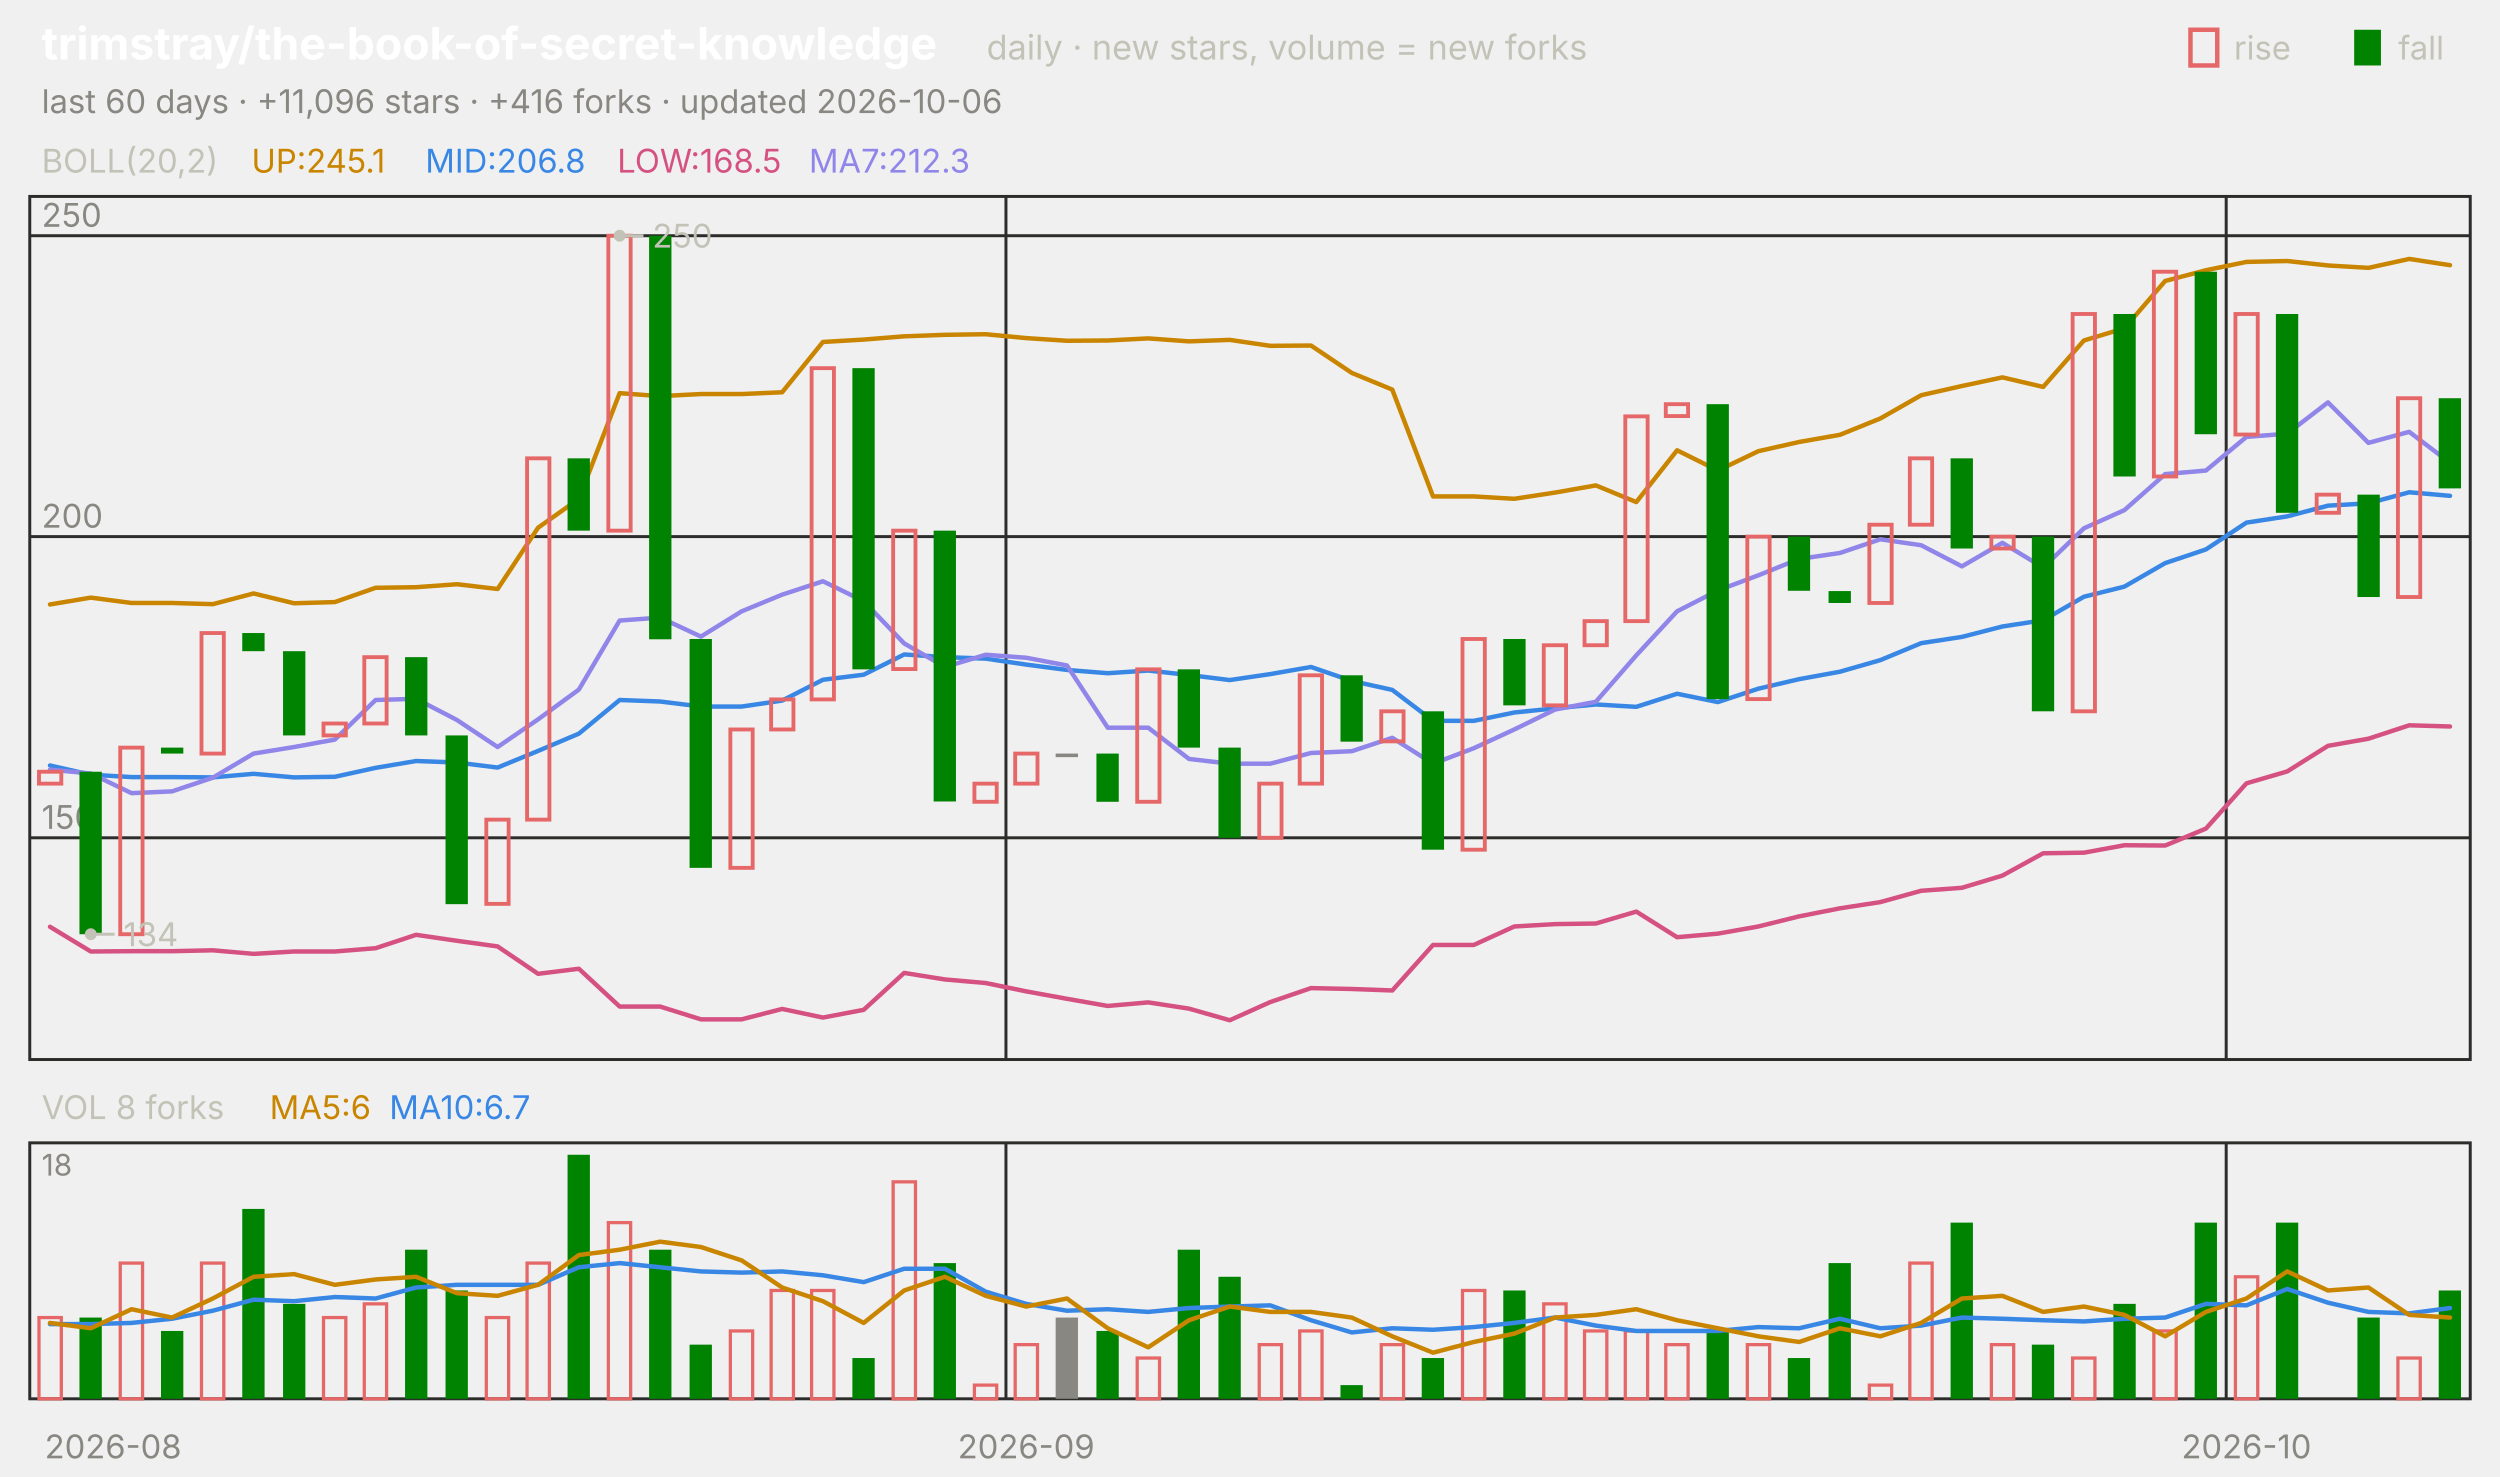
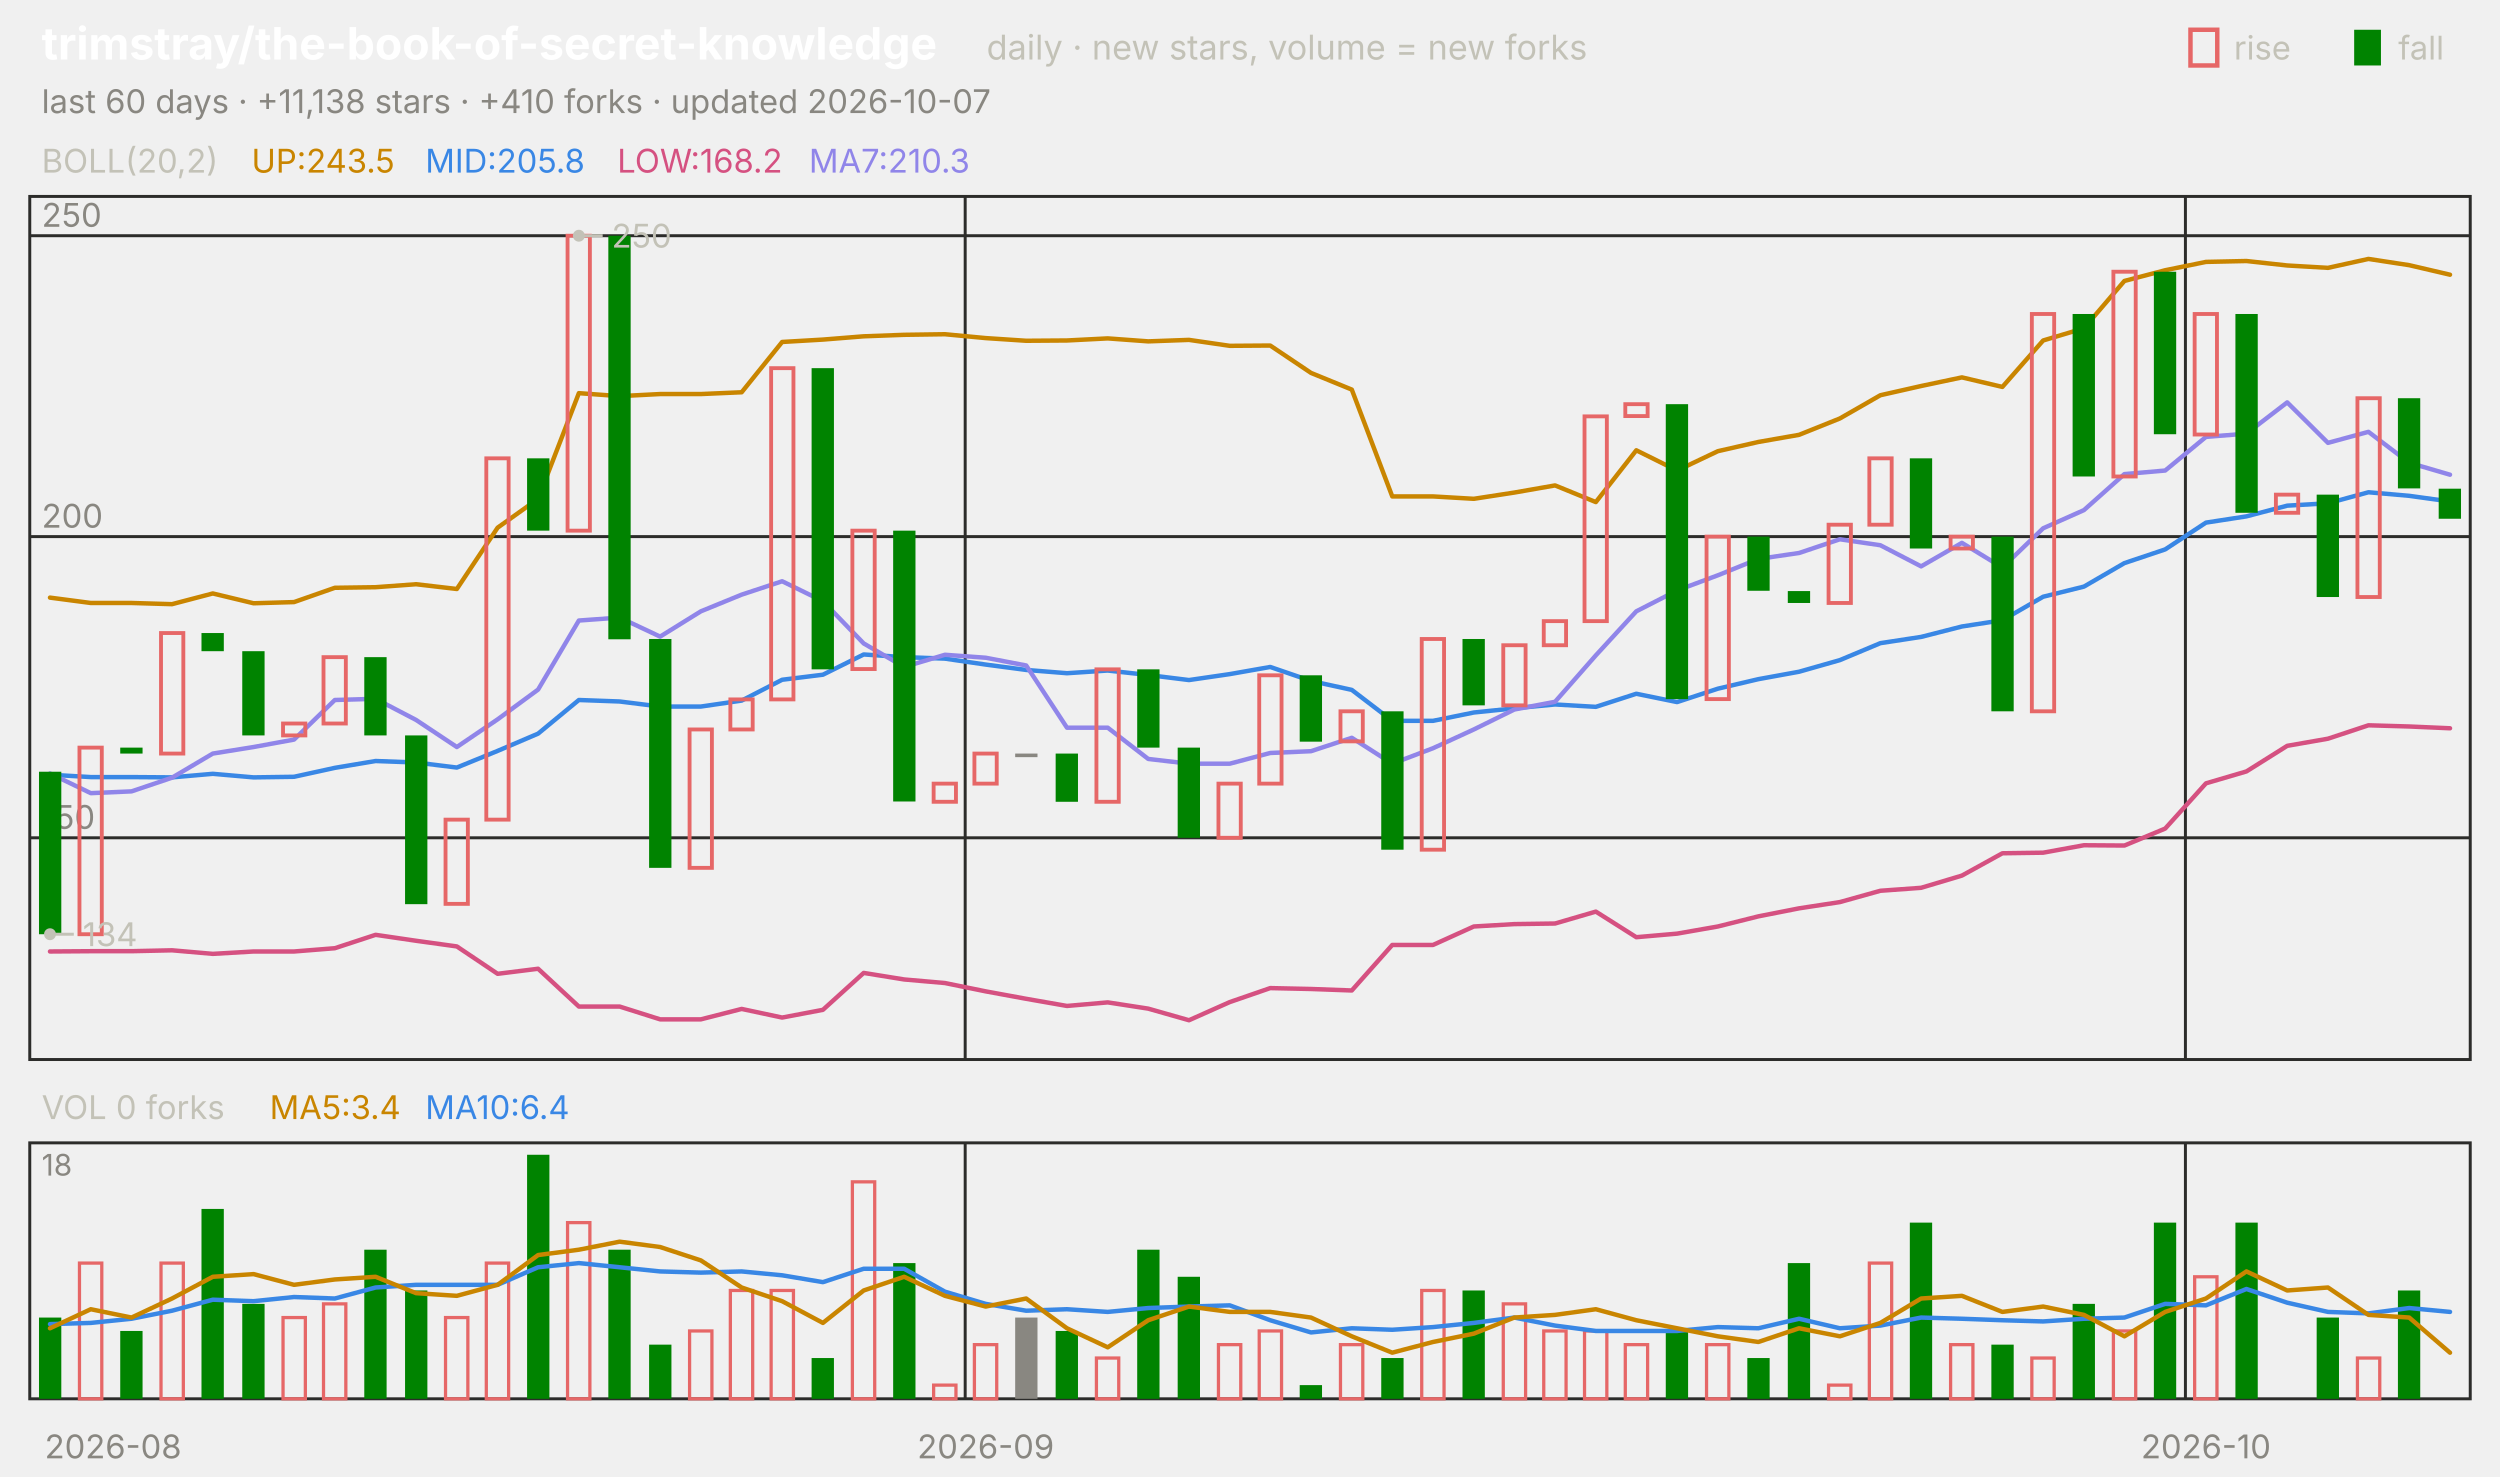
<svg xmlns="http://www.w3.org/2000/svg" viewBox="0 0 840 496" width="840" height="496" font-family="-apple-system,'Segoe UI',system-ui,sans-serif" role="img" aria-label="trimstray/the-book-of-secret-knowledge candlestick chart">
  <text x="14.0" y="20.0" font-size="15" fill="#ffffff" font-weight="650">trimstray/the-book-of-secret-knowledge</text>
  <text x="331.5" y="20.0" font-size="11.5" fill="#c3c2b7">daily · new stars, volume = new forks</text>
  <text x="805.8" y="20.0" font-size="11.0" fill="#c3c2b7">fall</text>
  <rect x="791" y="10" width="9" height="12" fill="#008300" />
  <text x="750.6" y="20.0" font-size="11.0" fill="#c3c2b7">rise</text>
  <rect x="736" y="10" width="9" height="12" fill="none" stroke="#e66767" stroke-width="1.5" />
-   <text x="14.0" y="38.0" font-size="11.0" fill="#898781">last 60 days · +11,096 stars · +416 forks · updated 2026-10-06</text>
+   <text x="14.0" y="38.0" font-size="11.0" fill="#898781">last 60 days · +11,138 stars · +410 forks · updated 2026-10-07</text>
  <rect x="10" y="66" width="820" height="290" fill="none" stroke="#2c2c2a" />
  <rect x="10" y="384" width="820" height="86" fill="none" stroke="#2c2c2a" />
  <text x="38.0" y="490.0" font-size="11.0" fill="#898781" text-anchor="middle">2026-08</text>
-   <line x1="338.0" y1="66.0" x2="338.0" y2="356.0" stroke="#2c2c2a" stroke-width="1.0" />
-   <line x1="338.0" y1="384.0" x2="338.0" y2="470.0" stroke="#2c2c2a" stroke-width="1.0" />
-   <text x="344.8" y="490.0" font-size="11.0" fill="#898781" text-anchor="middle">2026-09</text>
-   <line x1="748.0" y1="66.0" x2="748.0" y2="356.0" stroke="#2c2c2a" stroke-width="1.0" />
-   <line x1="748.0" y1="384.0" x2="748.0" y2="470.0" stroke="#2c2c2a" stroke-width="1.0" />
-   <text x="754.8" y="490.0" font-size="11.0" fill="#898781" text-anchor="middle">2026-10</text>
+   <line x1="324.3" y1="66.0" x2="324.3" y2="356.0" stroke="#2c2c2a" stroke-width="1.0" />
+   <line x1="324.3" y1="384.0" x2="324.3" y2="470.0" stroke="#2c2c2a" stroke-width="1.0" />
+   <text x="331.2" y="490.0" font-size="11.0" fill="#898781" text-anchor="middle">2026-09</text>
+   <line x1="734.3" y1="66.0" x2="734.3" y2="356.0" stroke="#2c2c2a" stroke-width="1.0" />
+   <line x1="734.3" y1="384.0" x2="734.3" y2="470.0" stroke="#2c2c2a" stroke-width="1.0" />
+   <text x="741.2" y="490.0" font-size="11.0" fill="#898781" text-anchor="middle">2026-10</text>
  <text x="14.0" y="58.0" font-size="11.0" fill="#c3c2b7">BOLL(20,2)</text>
-   <text x="84.5" y="58.0" font-size="11.0" fill="#c98500">UP:245.1</text>
-   <text x="142.9" y="58.0" font-size="11.0" fill="#3987e5">MID:206.8</text>
-   <text x="207.4" y="58.0" font-size="11.0" fill="#d55181">LOW:168.5</text>
-   <text x="271.8" y="58.0" font-size="11.0" fill="#9085e9">MA7:212.3</text>
+   <text x="84.5" y="58.0" font-size="11.0" fill="#c98500">UP:243.5</text>
+   <text x="142.9" y="58.0" font-size="11.0" fill="#3987e5">MID:205.8</text>
+   <text x="207.4" y="58.0" font-size="11.0" fill="#d55181">LOW:168.2</text>
+   <text x="271.8" y="58.0" font-size="11.0" fill="#9085e9">MA7:210.3</text>
  <line x1="10.0" y1="281.5" x2="830.0" y2="281.5" stroke="#2c2c2a" stroke-width="1.0" />
  <text x="14.0" y="278.5" font-size="11.0" fill="#898781">150</text>
  <line x1="10.0" y1="180.3" x2="830.0" y2="180.3" stroke="#2c2c2a" stroke-width="1.0" />
  <text x="14.0" y="177.3" font-size="11.0" fill="#898781">200</text>
  <line x1="10.0" y1="79.2" x2="830.0" y2="79.2" stroke="#2c2c2a" stroke-width="1.0" />
  <text x="14.0" y="76.2" font-size="11.0" fill="#898781">250</text>
-   <polyline points="16.8,203.1 30.5,200.8 44.2,202.6 57.8,202.6 71.5,203.0 85.2,199.4 98.8,202.7 112.5,202.3 126.2,197.5 139.8,197.3 153.5,196.3 167.2,197.9 180.8,177.3 194.5,167.6 208.2,132.1 221.8,133.1 235.5,132.4 249.2,132.4 262.8,131.8 276.5,114.9 290.2,114.1 303.8,113.0 317.5,112.5 331.2,112.3 344.8,113.6 358.5,114.5 372.2,114.4 385.8,113.7 399.5,114.7 413.2,114.2 426.8,116.2 440.5,116.1 454.2,125.3 467.8,130.9 481.5,166.8 495.2,166.8 508.8,167.6 522.5,165.5 536.2,163.1 549.8,168.7 563.5,151.3 577.2,158.1 590.8,151.6 604.5,148.5 618.2,146.1 631.8,140.6 645.5,132.8 659.2,129.7 672.8,126.8 686.5,130.0 700.2,114.4 713.8,110.3 727.5,94.4 741.2,90.8 754.8,88.0 768.5,87.7 782.2,89.2 795.8,90.0 809.5,87.0 823.2,89.1" fill="none" stroke="#c98500" stroke-width="1.5" stroke-linejoin="round" stroke-linecap="round" />
-   <polyline points="16.8,257.2 30.5,260.3 44.2,261.1 57.8,261.1 71.5,261.2 85.2,260.0 98.8,261.2 112.5,261.0 126.2,258.0 139.8,255.7 153.5,256.2 167.2,257.9 180.8,252.3 194.5,246.5 208.2,235.2 221.8,235.7 235.5,237.4 249.2,237.4 262.8,235.4 276.5,228.4 290.2,226.7 303.8,219.9 317.5,220.8 331.2,221.3 344.8,223.3 358.5,225.1 372.2,226.2 385.8,225.3 399.5,226.8 413.2,228.5 426.8,226.5 440.5,224.1 454.2,228.8 467.8,231.8 481.5,242.2 495.2,242.2 508.8,239.4 522.5,238.0 536.2,236.7 549.8,237.5 563.5,233.1 577.2,235.9 590.8,231.4 604.5,228.2 618.2,225.7 631.8,221.8 645.5,216.1 659.2,214.0 672.8,210.5 686.5,208.4 700.2,200.5 713.8,197.1 727.5,189.2 741.2,184.6 754.8,175.6 768.5,173.5 782.2,169.9 795.8,169.1 809.5,165.4 823.2,166.6" fill="none" stroke="#3987e5" stroke-width="1.5" stroke-linejoin="round" stroke-linecap="round" />
-   <polyline points="16.8,311.4 30.5,319.7 44.2,319.6 57.8,319.6 71.5,319.3 85.2,320.5 98.8,319.7 112.5,319.7 126.2,318.6 139.8,314.1 153.5,316.1 167.2,318.0 180.8,327.2 194.5,325.5 208.2,338.2 221.8,338.2 235.5,342.5 249.2,342.5 262.8,339.0 276.5,341.9 290.2,339.3 303.8,326.9 317.5,329.1 331.2,330.3 344.8,333.1 358.5,335.6 372.2,338.0 385.8,336.8 399.5,338.9 413.2,342.8 426.8,336.7 440.5,332.0 454.2,332.3 467.8,332.8 481.5,317.5 495.2,317.5 508.8,311.3 522.5,310.5 536.2,310.3 549.8,306.3 563.5,314.9 577.2,313.7 590.8,311.3 604.5,307.9 618.2,305.2 631.8,303.1 645.5,299.3 659.2,298.3 672.8,294.2 686.5,286.7 700.2,286.5 713.8,284.0 727.5,284.1 741.2,278.4 754.8,263.2 768.5,259.2 782.2,250.6 795.8,248.2 809.5,243.7 823.2,244.1" fill="none" stroke="#d55181" stroke-width="1.5" stroke-linejoin="round" stroke-linecap="round" />
-   <polyline points="16.8,258.6 30.5,259.9 44.2,266.5 57.8,265.9 71.5,261.3 85.2,253.2 98.8,251.0 112.5,248.5 126.2,235.2 139.8,234.8 153.5,241.9 167.2,251.0 180.8,241.7 194.5,231.7 208.2,208.5 221.8,207.5 235.5,213.9 249.2,205.4 262.8,199.8 276.5,195.3 290.2,202.0 303.8,216.2 317.5,224.1 331.2,220.0 344.8,221.0 358.5,223.6 372.2,244.5 385.8,244.5 399.5,255.0 413.2,256.6 426.8,256.6 440.5,253.0 454.2,252.4 467.8,247.9 481.5,256.6 495.2,251.4 508.8,245.1 522.5,238.4 536.2,235.8 549.8,220.2 563.5,205.4 577.2,198.4 590.8,193.3 604.5,187.8 618.2,185.8 631.8,181.2 645.5,183.2 659.2,190.3 672.8,182.4 686.5,190.7 700.2,177.5 713.8,171.4 727.5,159.3 741.2,158.1 754.8,146.8 768.5,145.7 782.2,135.2 795.8,148.8 809.5,145.1 823.2,155.5" fill="none" stroke="#9085e9" stroke-width="1.5" stroke-linejoin="round" stroke-linecap="round" />
-   <rect x="13.1" y="259.3" width="7.5" height="4.0" fill="none" stroke="#e66767" stroke-width="1.3" />
-   <rect x="26.7" y="259.3" width="7.5" height="54.6" fill="#008300" />
-   <rect x="40.4" y="251.2" width="7.5" height="62.7" fill="none" stroke="#e66767" stroke-width="1.3" />
-   <rect x="54.1" y="251.2" width="7.5" height="2.0" fill="#008300" />
-   <rect x="67.7" y="212.7" width="7.5" height="40.5" fill="none" stroke="#e66767" stroke-width="1.3" />
-   <rect x="81.4" y="212.7" width="7.5" height="6.1" fill="#008300" />
-   <rect x="95.1" y="218.8" width="7.5" height="28.3" fill="#008300" />
-   <rect x="108.7" y="243.1" width="7.5" height="4.0" fill="none" stroke="#e66767" stroke-width="1.3" />
-   <rect x="122.4" y="220.8" width="7.5" height="22.3" fill="none" stroke="#e66767" stroke-width="1.3" />
-   <rect x="136.1" y="220.8" width="7.5" height="26.3" fill="#008300" />
-   <rect x="149.7" y="247.1" width="7.5" height="56.7" fill="#008300" />
-   <rect x="163.4" y="275.4" width="7.5" height="28.3" fill="none" stroke="#e66767" stroke-width="1.3" />
-   <rect x="177.1" y="154.0" width="7.5" height="121.4" fill="none" stroke="#e66767" stroke-width="1.3" />
-   <rect x="190.7" y="154.0" width="7.5" height="24.3" fill="#008300" />
-   <rect x="204.4" y="79.2" width="7.5" height="99.1" fill="none" stroke="#e66767" stroke-width="1.3" />
-   <rect x="218.1" y="79.2" width="7.5" height="135.6" fill="#008300" />
-   <rect x="231.7" y="214.7" width="7.5" height="76.9" fill="#008300" />
-   <rect x="245.4" y="245.1" width="7.5" height="46.5" fill="none" stroke="#e66767" stroke-width="1.3" />
-   <rect x="259.1" y="235.0" width="7.5" height="10.1" fill="none" stroke="#e66767" stroke-width="1.3" />
-   <rect x="272.7" y="123.7" width="7.5" height="111.3" fill="none" stroke="#e66767" stroke-width="1.3" />
-   <rect x="286.4" y="123.7" width="7.5" height="101.2" fill="#008300" />
-   <rect x="300.1" y="178.3" width="7.5" height="46.5" fill="none" stroke="#e66767" stroke-width="1.3" />
-   <rect x="313.7" y="178.3" width="7.5" height="91.0" fill="#008300" />
-   <rect x="327.4" y="263.3" width="7.5" height="6.1" fill="none" stroke="#e66767" stroke-width="1.3" />
-   <rect x="341.1" y="253.2" width="7.5" height="10.1" fill="none" stroke="#e66767" stroke-width="1.3" />
-   <rect x="354.7" y="253.2" width="7.5" height="1.2" fill="#898781" />
-   <rect x="368.4" y="253.2" width="7.5" height="16.2" fill="#008300" />
-   <rect x="382.1" y="224.9" width="7.5" height="44.5" fill="none" stroke="#e66767" stroke-width="1.3" />
-   <rect x="395.7" y="224.9" width="7.5" height="26.3" fill="#008300" />
-   <rect x="409.4" y="251.2" width="7.5" height="30.3" fill="#008300" />
-   <rect x="423.1" y="263.3" width="7.5" height="18.2" fill="none" stroke="#e66767" stroke-width="1.3" />
-   <rect x="436.7" y="226.9" width="7.5" height="36.4" fill="none" stroke="#e66767" stroke-width="1.3" />
-   <rect x="450.4" y="226.9" width="7.5" height="22.3" fill="#008300" />
-   <rect x="464.1" y="239.0" width="7.5" height="10.1" fill="none" stroke="#e66767" stroke-width="1.3" />
-   <rect x="477.7" y="239.0" width="7.5" height="46.5" fill="#008300" />
-   <rect x="491.4" y="214.7" width="7.5" height="70.8" fill="none" stroke="#e66767" stroke-width="1.3" />
-   <rect x="505.1" y="214.7" width="7.5" height="22.3" fill="#008300" />
-   <rect x="518.7" y="216.8" width="7.5" height="20.2" fill="none" stroke="#e66767" stroke-width="1.3" />
-   <rect x="532.4" y="208.7" width="7.5" height="8.1" fill="none" stroke="#e66767" stroke-width="1.3" />
-   <rect x="546.1" y="139.9" width="7.5" height="68.8" fill="none" stroke="#e66767" stroke-width="1.3" />
-   <rect x="559.7" y="135.8" width="7.5" height="4.0" fill="none" stroke="#e66767" stroke-width="1.3" />
-   <rect x="573.4" y="135.8" width="7.5" height="99.1" fill="#008300" />
-   <rect x="587.1" y="180.3" width="7.5" height="54.6" fill="none" stroke="#e66767" stroke-width="1.3" />
-   <rect x="600.7" y="180.3" width="7.5" height="18.2" fill="#008300" />
-   <rect x="614.4" y="198.6" width="7.5" height="4.0" fill="#008300" />
-   <rect x="628.1" y="176.3" width="7.5" height="26.3" fill="none" stroke="#e66767" stroke-width="1.3" />
-   <rect x="641.7" y="154.0" width="7.5" height="22.3" fill="none" stroke="#e66767" stroke-width="1.3" />
-   <rect x="655.4" y="154.0" width="7.5" height="30.3" fill="#008300" />
-   <rect x="669.1" y="180.3" width="7.5" height="4.0" fill="none" stroke="#e66767" stroke-width="1.3" />
-   <rect x="682.7" y="180.3" width="7.5" height="58.7" fill="#008300" />
-   <rect x="696.4" y="105.5" width="7.5" height="133.5" fill="none" stroke="#e66767" stroke-width="1.3" />
-   <rect x="710.1" y="105.5" width="7.5" height="54.6" fill="#008300" />
-   <rect x="723.7" y="91.3" width="7.5" height="68.8" fill="none" stroke="#e66767" stroke-width="1.3" />
-   <rect x="737.4" y="91.3" width="7.5" height="54.6" fill="#008300" />
-   <rect x="751.1" y="105.5" width="7.5" height="40.5" fill="none" stroke="#e66767" stroke-width="1.3" />
-   <rect x="764.7" y="105.5" width="7.5" height="66.8" fill="#008300" />
-   <rect x="778.4" y="166.2" width="7.5" height="6.1" fill="none" stroke="#e66767" stroke-width="1.3" />
-   <rect x="792.1" y="166.2" width="7.5" height="34.4" fill="#008300" />
-   <rect x="805.7" y="133.8" width="7.5" height="66.8" fill="none" stroke="#e66767" stroke-width="1.3" />
-   <rect x="819.4" y="133.8" width="7.5" height="30.3" fill="#008300" />
-   <circle cx="208.2" cy="79.2" r="2" fill="#c3c2b7" />
-   <line x1="208.2" y1="79.2" x2="216.2" y2="79.2" stroke="#c3c2b7" stroke-width="1.0" />
-   <text x="219.2" y="83.2" font-size="11.0" fill="#c3c2b7">250</text>
-   <circle cx="30.5" cy="313.9" r="2" fill="#c3c2b7" />
-   <line x1="30.5" y1="313.9" x2="38.5" y2="313.9" stroke="#c3c2b7" stroke-width="1.0" />
-   <text x="41.5" y="317.9" font-size="11.0" fill="#c3c2b7">134</text>
-   <text x="14.0" y="376.0" font-size="11.0" fill="#c3c2b7">VOL 8 forks</text>
-   <text x="90.6" y="376.0" font-size="11.0" fill="#c98500">MA5:6</text>
-   <text x="130.8" y="376.0" font-size="11.0" fill="#3987e5">MA10:6.7</text>
+   <polyline points="16.8,200.8 30.5,202.6 44.2,202.6 57.8,203.0 71.5,199.4 85.2,202.7 98.8,202.3 112.5,197.5 126.2,197.3 139.8,196.3 153.5,197.9 167.2,177.3 180.8,167.6 194.5,132.1 208.2,133.1 221.8,132.4 235.5,132.4 249.2,131.8 262.8,114.9 276.5,114.1 290.2,113.0 303.8,112.5 317.5,112.3 331.2,113.6 344.8,114.5 358.5,114.4 372.2,113.7 385.8,114.7 399.5,114.2 413.2,116.2 426.8,116.1 440.5,125.3 454.2,130.9 467.8,166.8 481.5,166.8 495.2,167.6 508.8,165.5 522.5,163.1 536.2,168.7 549.8,151.3 563.5,158.1 577.2,151.6 590.8,148.5 604.5,146.1 618.2,140.6 631.8,132.8 645.5,129.7 659.2,126.8 672.8,130.0 686.5,114.4 700.2,110.3 713.8,94.4 727.5,90.8 741.2,88.0 754.8,87.7 768.5,89.2 782.2,90.0 795.8,87.0 809.5,89.1 823.2,92.3" fill="none" stroke="#c98500" stroke-width="1.5" stroke-linejoin="round" stroke-linecap="round" />
+   <polyline points="16.8,260.3 30.5,261.1 44.2,261.1 57.8,261.2 71.5,260.0 85.2,261.2 98.8,261.0 112.5,258.0 126.2,255.7 139.8,256.2 153.5,257.9 167.2,252.3 180.8,246.5 194.5,235.2 208.2,235.7 221.8,237.4 235.5,237.4 249.2,235.4 262.8,228.4 276.5,226.7 290.2,219.9 303.8,220.8 317.5,221.3 331.2,223.3 344.8,225.1 358.5,226.2 372.2,225.3 385.8,226.8 399.5,228.5 413.2,226.5 426.8,224.1 440.5,228.8 454.2,231.8 467.8,242.2 481.5,242.2 495.2,239.4 508.8,238.0 522.5,236.7 536.2,237.5 549.8,233.1 563.5,235.9 577.2,231.4 590.8,228.2 604.5,225.7 618.2,221.8 631.8,216.1 645.5,214.0 659.2,210.5 672.8,208.4 686.5,200.5 700.2,197.1 713.8,189.2 727.5,184.6 741.2,175.6 754.8,173.5 768.5,169.9 782.2,169.1 795.8,165.4 809.5,166.6 823.2,168.5" fill="none" stroke="#3987e5" stroke-width="1.5" stroke-linejoin="round" stroke-linecap="round" />
+   <polyline points="16.8,319.7 30.5,319.6 44.2,319.6 57.8,319.3 71.5,320.5 85.2,319.7 98.8,319.7 112.5,318.6 126.2,314.1 139.8,316.1 153.5,318.0 167.2,327.2 180.8,325.5 194.5,338.2 208.2,338.2 221.8,342.5 235.5,342.5 249.2,339.0 262.8,341.9 276.5,339.3 290.2,326.9 303.8,329.1 317.5,330.3 331.2,333.1 344.8,335.6 358.5,338.0 372.2,336.8 385.8,338.9 399.5,342.8 413.2,336.7 426.8,332.0 440.5,332.3 454.2,332.8 467.8,317.5 481.5,317.5 495.2,311.3 508.8,310.5 522.5,310.3 536.2,306.3 549.8,314.9 563.5,313.7 577.2,311.3 590.8,307.9 604.5,305.2 618.2,303.1 631.8,299.3 645.5,298.3 659.2,294.2 672.8,286.7 686.5,286.5 700.2,284.0 713.8,284.1 727.5,278.4 741.2,263.2 754.8,259.2 768.5,250.6 782.2,248.2 795.8,243.7 809.5,244.1 823.2,244.7" fill="none" stroke="#d55181" stroke-width="1.5" stroke-linejoin="round" stroke-linecap="round" />
+   <polyline points="16.8,259.9 30.5,266.5 44.2,265.9 57.8,261.3 71.5,253.2 85.2,251.0 98.8,248.5 112.5,235.2 126.2,234.8 139.8,241.9 153.5,251.0 167.2,241.7 180.8,231.7 194.5,208.5 208.2,207.5 221.8,213.9 235.5,205.4 249.2,199.8 262.8,195.3 276.5,202.0 290.2,216.2 303.8,224.1 317.5,220.0 331.2,221.0 344.8,223.6 358.5,244.5 372.2,244.5 385.8,255.0 399.5,256.6 413.2,256.6 426.8,253.0 440.5,252.4 454.2,247.9 467.8,256.6 481.5,251.4 495.2,245.1 508.8,238.4 522.5,235.8 536.2,220.2 549.8,205.4 563.5,198.4 577.2,193.3 590.8,187.8 604.5,185.8 618.2,181.2 631.8,183.2 645.5,190.3 659.2,182.4 672.8,190.7 686.5,177.5 700.2,171.4 713.8,159.3 727.5,158.1 741.2,146.8 754.8,145.7 768.5,135.2 782.2,148.8 795.8,145.1 809.5,155.5 823.2,159.5" fill="none" stroke="#9085e9" stroke-width="1.5" stroke-linejoin="round" stroke-linecap="round" />
+   <rect x="13.1" y="259.3" width="7.5" height="54.6" fill="#008300" />
+   <rect x="26.7" y="251.2" width="7.5" height="62.7" fill="none" stroke="#e66767" stroke-width="1.3" />
+   <rect x="40.4" y="251.2" width="7.5" height="2.0" fill="#008300" />
+   <rect x="54.1" y="212.7" width="7.5" height="40.5" fill="none" stroke="#e66767" stroke-width="1.3" />
+   <rect x="67.7" y="212.7" width="7.5" height="6.1" fill="#008300" />
+   <rect x="81.4" y="218.8" width="7.5" height="28.3" fill="#008300" />
+   <rect x="95.1" y="243.1" width="7.5" height="4.0" fill="none" stroke="#e66767" stroke-width="1.3" />
+   <rect x="108.7" y="220.8" width="7.5" height="22.3" fill="none" stroke="#e66767" stroke-width="1.3" />
+   <rect x="122.4" y="220.8" width="7.5" height="26.3" fill="#008300" />
+   <rect x="136.1" y="247.1" width="7.5" height="56.7" fill="#008300" />
+   <rect x="149.7" y="275.4" width="7.5" height="28.3" fill="none" stroke="#e66767" stroke-width="1.3" />
+   <rect x="163.4" y="154.0" width="7.5" height="121.4" fill="none" stroke="#e66767" stroke-width="1.3" />
+   <rect x="177.1" y="154.0" width="7.5" height="24.3" fill="#008300" />
+   <rect x="190.7" y="79.2" width="7.5" height="99.1" fill="none" stroke="#e66767" stroke-width="1.3" />
+   <rect x="204.4" y="79.2" width="7.5" height="135.6" fill="#008300" />
+   <rect x="218.1" y="214.7" width="7.5" height="76.9" fill="#008300" />
+   <rect x="231.7" y="245.1" width="7.5" height="46.5" fill="none" stroke="#e66767" stroke-width="1.3" />
+   <rect x="245.4" y="235.0" width="7.5" height="10.1" fill="none" stroke="#e66767" stroke-width="1.3" />
+   <rect x="259.1" y="123.7" width="7.5" height="111.3" fill="none" stroke="#e66767" stroke-width="1.3" />
+   <rect x="272.7" y="123.7" width="7.5" height="101.2" fill="#008300" />
+   <rect x="286.4" y="178.3" width="7.5" height="46.5" fill="none" stroke="#e66767" stroke-width="1.3" />
+   <rect x="300.1" y="178.3" width="7.5" height="91.0" fill="#008300" />
+   <rect x="313.7" y="263.3" width="7.5" height="6.1" fill="none" stroke="#e66767" stroke-width="1.3" />
+   <rect x="327.4" y="253.2" width="7.5" height="10.1" fill="none" stroke="#e66767" stroke-width="1.3" />
+   <rect x="341.1" y="253.2" width="7.5" height="1.2" fill="#898781" />
+   <rect x="354.7" y="253.2" width="7.5" height="16.2" fill="#008300" />
+   <rect x="368.4" y="224.9" width="7.5" height="44.5" fill="none" stroke="#e66767" stroke-width="1.3" />
+   <rect x="382.1" y="224.9" width="7.5" height="26.3" fill="#008300" />
+   <rect x="395.7" y="251.2" width="7.5" height="30.3" fill="#008300" />
+   <rect x="409.4" y="263.3" width="7.5" height="18.2" fill="none" stroke="#e66767" stroke-width="1.3" />
+   <rect x="423.1" y="226.9" width="7.5" height="36.4" fill="none" stroke="#e66767" stroke-width="1.3" />
+   <rect x="436.7" y="226.9" width="7.5" height="22.3" fill="#008300" />
+   <rect x="450.4" y="239.0" width="7.5" height="10.1" fill="none" stroke="#e66767" stroke-width="1.3" />
+   <rect x="464.1" y="239.0" width="7.5" height="46.5" fill="#008300" />
+   <rect x="477.7" y="214.7" width="7.5" height="70.8" fill="none" stroke="#e66767" stroke-width="1.3" />
+   <rect x="491.4" y="214.7" width="7.5" height="22.3" fill="#008300" />
+   <rect x="505.1" y="216.8" width="7.5" height="20.2" fill="none" stroke="#e66767" stroke-width="1.3" />
+   <rect x="518.7" y="208.7" width="7.5" height="8.1" fill="none" stroke="#e66767" stroke-width="1.3" />
+   <rect x="532.4" y="139.9" width="7.5" height="68.8" fill="none" stroke="#e66767" stroke-width="1.3" />
+   <rect x="546.1" y="135.8" width="7.5" height="4.0" fill="none" stroke="#e66767" stroke-width="1.3" />
+   <rect x="559.7" y="135.8" width="7.5" height="99.1" fill="#008300" />
+   <rect x="573.4" y="180.3" width="7.5" height="54.6" fill="none" stroke="#e66767" stroke-width="1.3" />
+   <rect x="587.1" y="180.3" width="7.5" height="18.2" fill="#008300" />
+   <rect x="600.7" y="198.6" width="7.5" height="4.0" fill="#008300" />
+   <rect x="614.4" y="176.3" width="7.5" height="26.3" fill="none" stroke="#e66767" stroke-width="1.3" />
+   <rect x="628.1" y="154.0" width="7.5" height="22.3" fill="none" stroke="#e66767" stroke-width="1.3" />
+   <rect x="641.7" y="154.0" width="7.5" height="30.3" fill="#008300" />
+   <rect x="655.4" y="180.3" width="7.5" height="4.0" fill="none" stroke="#e66767" stroke-width="1.3" />
+   <rect x="669.1" y="180.3" width="7.5" height="58.7" fill="#008300" />
+   <rect x="682.7" y="105.5" width="7.5" height="133.5" fill="none" stroke="#e66767" stroke-width="1.3" />
+   <rect x="696.4" y="105.5" width="7.5" height="54.6" fill="#008300" />
+   <rect x="710.1" y="91.3" width="7.5" height="68.8" fill="none" stroke="#e66767" stroke-width="1.3" />
+   <rect x="723.7" y="91.3" width="7.5" height="54.6" fill="#008300" />
+   <rect x="737.4" y="105.5" width="7.5" height="40.5" fill="none" stroke="#e66767" stroke-width="1.3" />
+   <rect x="751.1" y="105.5" width="7.5" height="66.8" fill="#008300" />
+   <rect x="764.7" y="166.2" width="7.5" height="6.1" fill="none" stroke="#e66767" stroke-width="1.3" />
+   <rect x="778.4" y="166.2" width="7.5" height="34.4" fill="#008300" />
+   <rect x="792.1" y="133.8" width="7.5" height="66.8" fill="none" stroke="#e66767" stroke-width="1.3" />
+   <rect x="805.7" y="133.8" width="7.5" height="30.3" fill="#008300" />
+   <rect x="819.4" y="164.2" width="7.5" height="10.1" fill="#008300" />
+   <circle cx="194.5" cy="79.2" r="2" fill="#c3c2b7" />
+   <line x1="194.5" y1="79.2" x2="202.5" y2="79.2" stroke="#c3c2b7" stroke-width="1.0" />
+   <text x="205.5" y="83.2" font-size="11.0" fill="#c3c2b7">250</text>
+   <circle cx="16.8" cy="313.9" r="2" fill="#c3c2b7" />
+   <line x1="16.8" y1="313.9" x2="24.8" y2="313.9" stroke="#c3c2b7" stroke-width="1.0" />
+   <text x="27.8" y="317.9" font-size="11.0" fill="#c3c2b7">134</text>
+   <text x="14.0" y="376.0" font-size="11.0" fill="#c3c2b7">VOL 0 forks</text>
+   <text x="90.6" y="376.0" font-size="11.0" fill="#c98500">MA5:3.4</text>
+   <text x="142.9" y="376.0" font-size="11.0" fill="#3987e5">MA10:6.4</text>
  <text x="14.0" y="395.0" font-size="10" fill="#898781">18</text>
-   <rect x="13.1" y="442.7" width="7.5" height="27.3" fill="none" stroke="#e66767" stroke-width="1.1" />
-   <rect x="26.7" y="442.7" width="7.5" height="27.3" fill="#008300" />
-   <rect x="40.4" y="424.4" width="7.5" height="45.6" fill="none" stroke="#e66767" stroke-width="1.1" />
-   <rect x="54.1" y="447.2" width="7.5" height="22.8" fill="#008300" />
-   <rect x="67.7" y="424.4" width="7.5" height="45.6" fill="none" stroke="#e66767" stroke-width="1.1" />
-   <rect x="81.4" y="406.2" width="7.5" height="63.8" fill="#008300" />
-   <rect x="95.1" y="438.1" width="7.5" height="31.9" fill="#008300" />
-   <rect x="108.7" y="442.7" width="7.5" height="27.3" fill="none" stroke="#e66767" stroke-width="1.1" />
-   <rect x="122.4" y="438.1" width="7.5" height="31.9" fill="none" stroke="#e66767" stroke-width="1.1" />
-   <rect x="136.1" y="419.9" width="7.5" height="50.1" fill="#008300" />
-   <rect x="149.7" y="433.6" width="7.5" height="36.4" fill="#008300" />
-   <rect x="163.4" y="442.7" width="7.5" height="27.3" fill="none" stroke="#e66767" stroke-width="1.1" />
-   <rect x="177.1" y="424.4" width="7.5" height="45.6" fill="none" stroke="#e66767" stroke-width="1.1" />
-   <rect x="190.7" y="388.0" width="7.5" height="82.0" fill="#008300" />
-   <rect x="204.4" y="410.8" width="7.5" height="59.2" fill="none" stroke="#e66767" stroke-width="1.1" />
-   <rect x="218.1" y="419.9" width="7.5" height="50.1" fill="#008300" />
-   <rect x="231.7" y="451.8" width="7.5" height="18.2" fill="#008300" />
-   <rect x="245.4" y="447.2" width="7.5" height="22.8" fill="none" stroke="#e66767" stroke-width="1.1" />
+   <rect x="13.1" y="442.7" width="7.5" height="27.3" fill="#008300" />
+   <rect x="26.7" y="424.4" width="7.5" height="45.6" fill="none" stroke="#e66767" stroke-width="1.1" />
+   <rect x="40.4" y="447.2" width="7.5" height="22.8" fill="#008300" />
+   <rect x="54.1" y="424.4" width="7.5" height="45.6" fill="none" stroke="#e66767" stroke-width="1.1" />
+   <rect x="67.7" y="406.2" width="7.5" height="63.8" fill="#008300" />
+   <rect x="81.4" y="438.1" width="7.5" height="31.9" fill="#008300" />
+   <rect x="95.1" y="442.7" width="7.5" height="27.3" fill="none" stroke="#e66767" stroke-width="1.1" />
+   <rect x="108.7" y="438.1" width="7.5" height="31.9" fill="none" stroke="#e66767" stroke-width="1.1" />
+   <rect x="122.4" y="419.9" width="7.5" height="50.1" fill="#008300" />
+   <rect x="136.1" y="433.6" width="7.5" height="36.4" fill="#008300" />
+   <rect x="149.7" y="442.7" width="7.5" height="27.3" fill="none" stroke="#e66767" stroke-width="1.1" />
+   <rect x="163.4" y="424.4" width="7.5" height="45.6" fill="none" stroke="#e66767" stroke-width="1.1" />
+   <rect x="177.1" y="388.0" width="7.5" height="82.0" fill="#008300" />
+   <rect x="190.7" y="410.8" width="7.5" height="59.2" fill="none" stroke="#e66767" stroke-width="1.1" />
+   <rect x="204.4" y="419.9" width="7.5" height="50.1" fill="#008300" />
+   <rect x="218.1" y="451.8" width="7.5" height="18.2" fill="#008300" />
+   <rect x="231.7" y="447.2" width="7.5" height="22.8" fill="none" stroke="#e66767" stroke-width="1.1" />
+   <rect x="245.4" y="433.6" width="7.5" height="36.4" fill="none" stroke="#e66767" stroke-width="1.1" />
  <rect x="259.1" y="433.6" width="7.5" height="36.4" fill="none" stroke="#e66767" stroke-width="1.1" />
-   <rect x="272.7" y="433.6" width="7.5" height="36.4" fill="none" stroke="#e66767" stroke-width="1.1" />
-   <rect x="286.4" y="456.3" width="7.5" height="13.7" fill="#008300" />
-   <rect x="300.1" y="397.1" width="7.5" height="72.9" fill="none" stroke="#e66767" stroke-width="1.1" />
-   <rect x="313.7" y="424.4" width="7.5" height="45.6" fill="#008300" />
-   <rect x="327.4" y="465.4" width="7.5" height="4.6" fill="none" stroke="#e66767" stroke-width="1.1" />
-   <rect x="341.1" y="451.8" width="7.5" height="18.2" fill="none" stroke="#e66767" stroke-width="1.1" />
-   <rect x="354.7" y="442.7" width="7.5" height="27.3" fill="#898781" />
-   <rect x="368.4" y="447.2" width="7.5" height="22.8" fill="#008300" />
-   <rect x="382.1" y="456.3" width="7.5" height="13.7" fill="none" stroke="#e66767" stroke-width="1.1" />
-   <rect x="395.7" y="419.9" width="7.5" height="50.1" fill="#008300" />
-   <rect x="409.4" y="429.0" width="7.5" height="41.0" fill="#008300" />
-   <rect x="423.1" y="451.8" width="7.5" height="18.2" fill="none" stroke="#e66767" stroke-width="1.1" />
-   <rect x="436.7" y="447.2" width="7.5" height="22.8" fill="none" stroke="#e66767" stroke-width="1.1" />
-   <rect x="450.4" y="465.4" width="7.5" height="4.6" fill="#008300" />
-   <rect x="464.1" y="451.8" width="7.5" height="18.2" fill="none" stroke="#e66767" stroke-width="1.1" />
-   <rect x="477.7" y="456.3" width="7.5" height="13.7" fill="#008300" />
-   <rect x="491.4" y="433.6" width="7.5" height="36.4" fill="none" stroke="#e66767" stroke-width="1.1" />
-   <rect x="505.1" y="433.6" width="7.5" height="36.4" fill="#008300" />
-   <rect x="518.7" y="438.1" width="7.5" height="31.9" fill="none" stroke="#e66767" stroke-width="1.1" />
+   <rect x="272.7" y="456.3" width="7.5" height="13.7" fill="#008300" />
+   <rect x="286.4" y="397.1" width="7.5" height="72.9" fill="none" stroke="#e66767" stroke-width="1.1" />
+   <rect x="300.1" y="424.4" width="7.5" height="45.6" fill="#008300" />
+   <rect x="313.7" y="465.4" width="7.5" height="4.6" fill="none" stroke="#e66767" stroke-width="1.1" />
+   <rect x="327.4" y="451.8" width="7.5" height="18.2" fill="none" stroke="#e66767" stroke-width="1.1" />
+   <rect x="341.1" y="442.7" width="7.5" height="27.3" fill="#898781" />
+   <rect x="354.7" y="447.2" width="7.5" height="22.8" fill="#008300" />
+   <rect x="368.4" y="456.3" width="7.5" height="13.7" fill="none" stroke="#e66767" stroke-width="1.1" />
+   <rect x="382.1" y="419.9" width="7.5" height="50.1" fill="#008300" />
+   <rect x="395.7" y="429.0" width="7.5" height="41.0" fill="#008300" />
+   <rect x="409.4" y="451.8" width="7.5" height="18.2" fill="none" stroke="#e66767" stroke-width="1.1" />
+   <rect x="423.1" y="447.2" width="7.5" height="22.8" fill="none" stroke="#e66767" stroke-width="1.1" />
+   <rect x="436.7" y="465.4" width="7.5" height="4.6" fill="#008300" />
+   <rect x="450.4" y="451.8" width="7.5" height="18.2" fill="none" stroke="#e66767" stroke-width="1.1" />
+   <rect x="464.1" y="456.3" width="7.5" height="13.7" fill="#008300" />
+   <rect x="477.7" y="433.6" width="7.5" height="36.4" fill="none" stroke="#e66767" stroke-width="1.1" />
+   <rect x="491.4" y="433.6" width="7.5" height="36.4" fill="#008300" />
+   <rect x="505.1" y="438.1" width="7.5" height="31.9" fill="none" stroke="#e66767" stroke-width="1.1" />
+   <rect x="518.7" y="447.2" width="7.5" height="22.8" fill="none" stroke="#e66767" stroke-width="1.1" />
  <rect x="532.4" y="447.2" width="7.5" height="22.8" fill="none" stroke="#e66767" stroke-width="1.1" />
-   <rect x="546.1" y="447.2" width="7.5" height="22.8" fill="none" stroke="#e66767" stroke-width="1.1" />
-   <rect x="559.7" y="451.8" width="7.5" height="18.2" fill="none" stroke="#e66767" stroke-width="1.1" />
-   <rect x="573.4" y="447.2" width="7.5" height="22.8" fill="#008300" />
-   <rect x="587.1" y="451.8" width="7.5" height="18.2" fill="none" stroke="#e66767" stroke-width="1.1" />
-   <rect x="600.7" y="456.3" width="7.5" height="13.7" fill="#008300" />
-   <rect x="614.4" y="424.4" width="7.5" height="45.6" fill="#008300" />
-   <rect x="628.1" y="465.4" width="7.5" height="4.6" fill="none" stroke="#e66767" stroke-width="1.1" />
-   <rect x="641.7" y="424.4" width="7.5" height="45.6" fill="none" stroke="#e66767" stroke-width="1.1" />
-   <rect x="655.4" y="410.8" width="7.5" height="59.2" fill="#008300" />
-   <rect x="669.1" y="451.8" width="7.5" height="18.2" fill="none" stroke="#e66767" stroke-width="1.1" />
-   <rect x="682.7" y="451.8" width="7.5" height="18.2" fill="#008300" />
-   <rect x="696.4" y="456.3" width="7.5" height="13.7" fill="none" stroke="#e66767" stroke-width="1.1" />
-   <rect x="710.1" y="438.1" width="7.5" height="31.9" fill="#008300" />
-   <rect x="723.7" y="447.2" width="7.5" height="22.8" fill="none" stroke="#e66767" stroke-width="1.1" />
-   <rect x="737.4" y="410.8" width="7.5" height="59.2" fill="#008300" />
-   <rect x="751.1" y="429.0" width="7.5" height="41.0" fill="none" stroke="#e66767" stroke-width="1.1" />
-   <rect x="764.7" y="410.8" width="7.5" height="59.2" fill="#008300" />
-   <rect x="792.1" y="442.7" width="7.5" height="27.3" fill="#008300" />
-   <rect x="805.7" y="456.3" width="7.5" height="13.7" fill="none" stroke="#e66767" stroke-width="1.1" />
-   <rect x="819.4" y="433.6" width="7.5" height="36.4" fill="#008300" />
-   <polyline points="16.8,444.9 30.5,444.9 44.2,444.5 57.8,443.1 71.5,440.4 85.2,436.7 98.8,437.2 112.5,435.8 126.2,436.3 139.8,432.6 153.5,431.7 167.2,431.7 180.8,431.7 194.5,425.8 208.2,424.4 221.8,425.8 235.5,427.2 249.2,427.6 262.8,427.2 276.5,428.5 290.2,430.8 303.8,426.3 317.5,426.3 331.2,434.0 344.8,438.1 358.5,440.4 372.2,439.9 385.8,440.8 399.5,439.5 413.2,439.0 426.8,438.6 440.5,443.6 454.2,447.7 467.8,446.3 481.5,446.8 495.2,445.9 508.8,444.5 522.5,442.7 536.2,445.4 549.8,447.2 563.5,447.2 577.2,447.2 590.8,445.9 604.5,446.3 618.2,443.1 631.8,446.3 645.5,445.4 659.2,442.7 672.8,443.1 686.5,443.6 700.2,444.0 713.8,443.1 727.5,442.7 741.2,438.1 754.8,438.6 768.5,433.1 782.2,437.7 795.8,440.8 809.5,441.3 823.2,439.5" fill="none" stroke="#3987e5" stroke-width="1.5" stroke-linejoin="round" stroke-linecap="round" />
-   <polyline points="16.8,444.5 30.5,446.3 44.2,439.9 57.8,442.7 71.5,436.3 85.2,429.0 98.8,428.1 112.5,431.7 126.2,429.9 139.8,429.0 153.5,434.5 167.2,435.4 180.8,431.7 194.5,421.7 208.2,419.9 221.8,417.2 235.5,419.0 249.2,423.5 262.8,432.6 276.5,437.2 290.2,444.5 303.8,433.6 317.5,429.0 331.2,435.4 344.8,439.0 358.5,436.3 372.2,446.3 385.8,452.7 399.5,443.6 413.2,439.0 426.8,440.8 440.5,440.8 454.2,442.7 467.8,449.0 481.5,454.5 495.2,450.9 508.8,448.1 522.5,442.7 536.2,441.8 549.8,439.9 563.5,443.6 577.2,446.3 590.8,449.0 604.5,450.9 618.2,446.3 631.8,449.0 645.5,444.5 659.2,436.3 672.8,435.4 686.5,440.8 700.2,439.0 713.8,441.8 727.5,449.0 741.2,440.8 754.8,436.3 768.5,427.2 782.2,433.6 795.8,432.6 809.5,441.8 823.2,442.7" fill="none" stroke="#c98500" stroke-width="1.5" stroke-linejoin="round" stroke-linecap="round" />
+   <rect x="546.1" y="451.8" width="7.5" height="18.2" fill="none" stroke="#e66767" stroke-width="1.1" />
+   <rect x="559.7" y="447.2" width="7.5" height="22.8" fill="#008300" />
+   <rect x="573.4" y="451.8" width="7.5" height="18.2" fill="none" stroke="#e66767" stroke-width="1.1" />
+   <rect x="587.1" y="456.3" width="7.5" height="13.7" fill="#008300" />
+   <rect x="600.7" y="424.4" width="7.5" height="45.6" fill="#008300" />
+   <rect x="614.4" y="465.4" width="7.5" height="4.6" fill="none" stroke="#e66767" stroke-width="1.1" />
+   <rect x="628.1" y="424.4" width="7.5" height="45.6" fill="none" stroke="#e66767" stroke-width="1.1" />
+   <rect x="641.7" y="410.8" width="7.5" height="59.2" fill="#008300" />
+   <rect x="655.4" y="451.8" width="7.5" height="18.2" fill="none" stroke="#e66767" stroke-width="1.1" />
+   <rect x="669.1" y="451.8" width="7.5" height="18.2" fill="#008300" />
+   <rect x="682.7" y="456.3" width="7.5" height="13.7" fill="none" stroke="#e66767" stroke-width="1.1" />
+   <rect x="696.4" y="438.1" width="7.5" height="31.9" fill="#008300" />
+   <rect x="710.1" y="447.2" width="7.5" height="22.8" fill="none" stroke="#e66767" stroke-width="1.1" />
+   <rect x="723.7" y="410.8" width="7.5" height="59.2" fill="#008300" />
+   <rect x="737.4" y="429.0" width="7.5" height="41.0" fill="none" stroke="#e66767" stroke-width="1.1" />
+   <rect x="751.1" y="410.8" width="7.5" height="59.2" fill="#008300" />
+   <rect x="778.4" y="442.7" width="7.5" height="27.3" fill="#008300" />
+   <rect x="792.1" y="456.3" width="7.5" height="13.7" fill="none" stroke="#e66767" stroke-width="1.1" />
+   <rect x="805.7" y="433.6" width="7.5" height="36.4" fill="#008300" />
+   <polyline points="16.8,444.9 30.5,444.5 44.2,443.1 57.8,440.4 71.5,436.7 85.2,437.2 98.8,435.8 112.5,436.3 126.2,432.6 139.8,431.7 153.5,431.7 167.2,431.7 180.8,425.8 194.5,424.4 208.2,425.8 221.8,427.2 235.5,427.6 249.2,427.2 262.8,428.5 276.5,430.8 290.2,426.3 303.8,426.3 317.5,434.0 331.2,438.1 344.8,440.4 358.5,439.9 372.2,440.8 385.8,439.5 399.5,439.0 413.2,438.6 426.8,443.6 440.5,447.7 454.2,446.3 467.8,446.8 481.5,445.9 495.2,444.5 508.8,442.7 522.5,445.4 536.2,447.2 549.8,447.2 563.5,447.2 577.2,445.9 590.8,446.3 604.5,443.1 618.2,446.3 631.8,445.4 645.5,442.7 659.2,443.1 672.8,443.6 686.5,444.0 700.2,443.1 713.8,442.7 727.5,438.1 741.2,438.6 754.8,433.1 768.5,437.7 782.2,440.8 795.8,441.3 809.5,439.5 823.2,440.8" fill="none" stroke="#3987e5" stroke-width="1.5" stroke-linejoin="round" stroke-linecap="round" />
+   <polyline points="16.8,446.3 30.5,439.9 44.2,442.7 57.8,436.3 71.5,429.0 85.2,428.1 98.8,431.7 112.5,429.9 126.2,429.0 139.8,434.5 153.5,435.4 167.2,431.7 180.8,421.7 194.5,419.9 208.2,417.2 221.8,419.0 235.5,423.5 249.2,432.6 262.8,437.2 276.5,444.5 290.2,433.6 303.8,429.0 317.5,435.4 331.2,439.0 344.8,436.3 358.5,446.3 372.2,452.7 385.8,443.6 399.5,439.0 413.2,440.8 426.8,440.8 440.5,442.7 454.2,449.0 467.8,454.5 481.5,450.9 495.2,448.1 508.8,442.7 522.5,441.8 536.2,439.9 549.8,443.6 563.5,446.3 577.2,449.0 590.8,450.9 604.5,446.3 618.2,449.0 631.8,444.5 645.5,436.3 659.2,435.4 672.8,440.8 686.5,439.0 700.2,441.8 713.8,449.0 727.5,440.8 741.2,436.3 754.8,427.2 768.5,433.6 782.2,432.6 795.8,441.8 809.5,442.7 823.2,454.5" fill="none" stroke="#c98500" stroke-width="1.5" stroke-linejoin="round" stroke-linecap="round" />
</svg>
